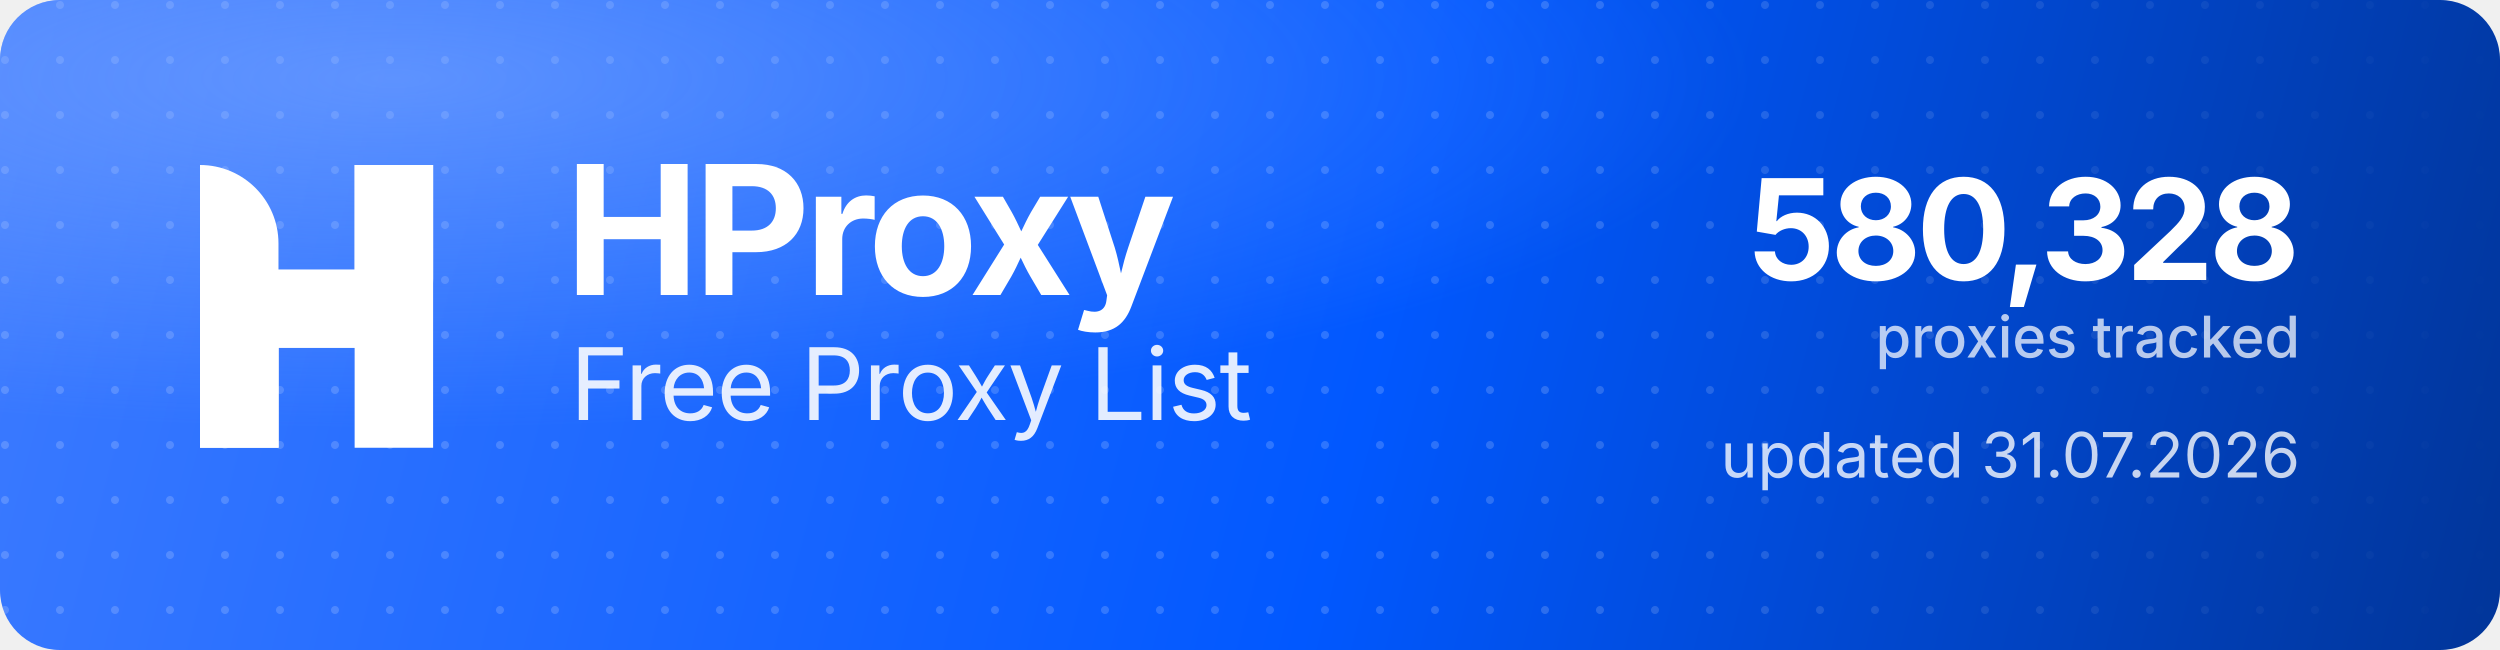
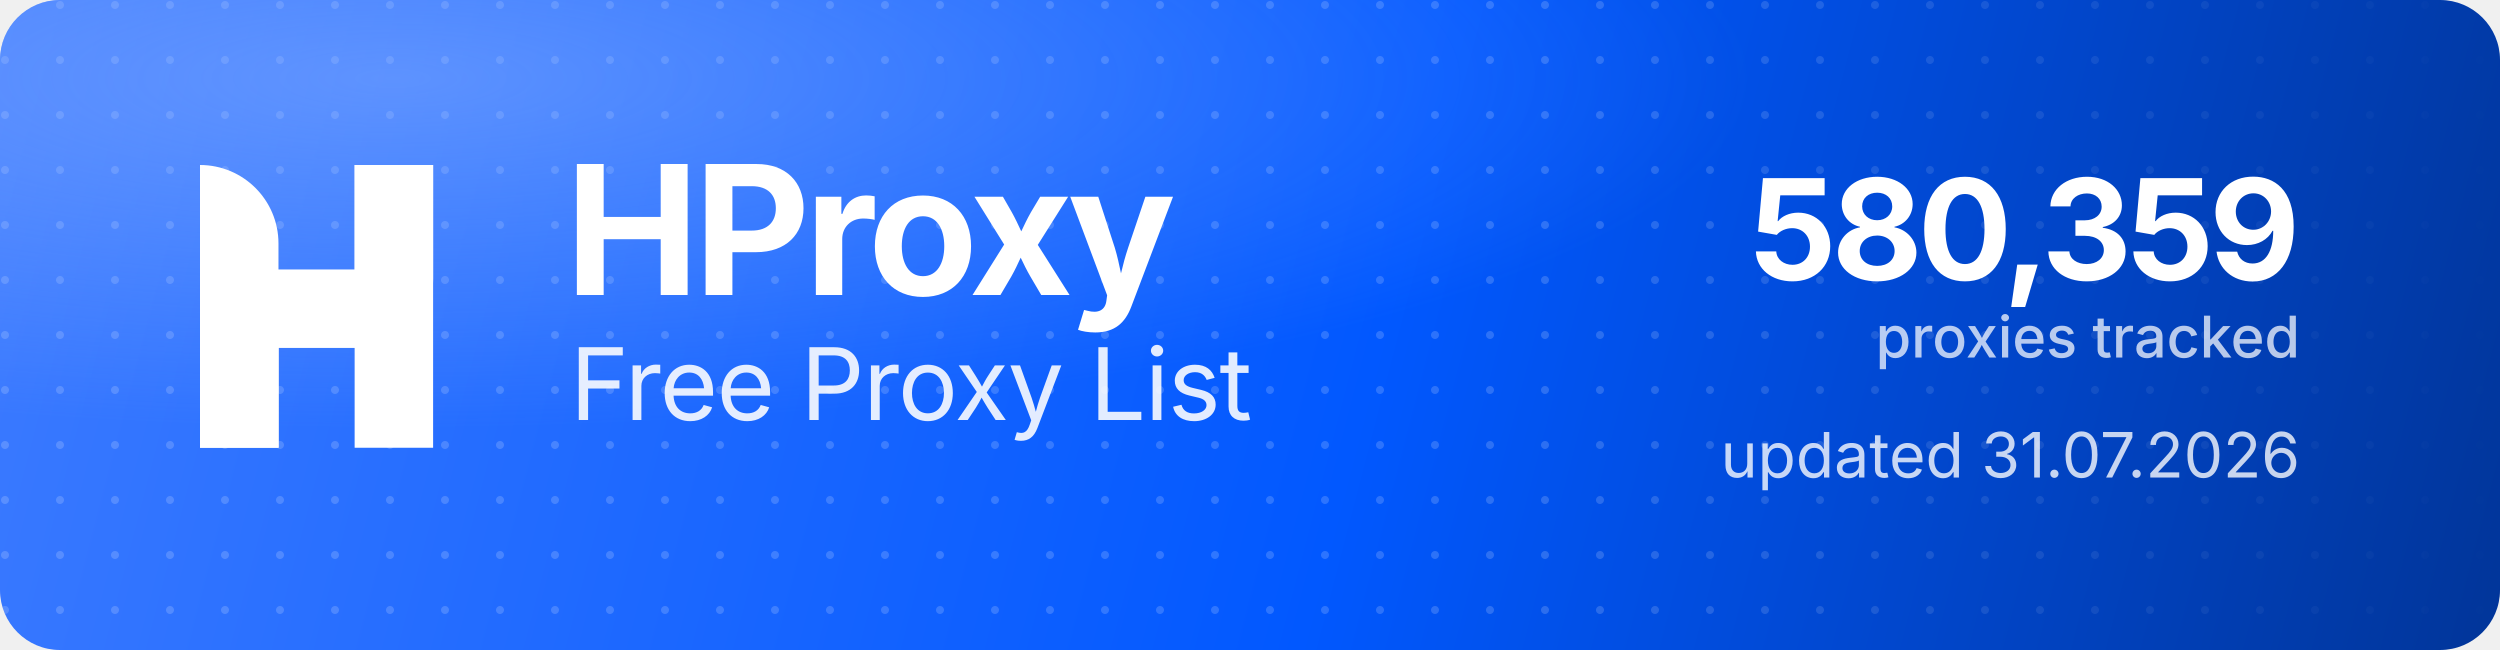
<svg xmlns="http://www.w3.org/2000/svg" width="1000" height="260" viewBox="0 0 1000 260" role="img" aria-label="HProxy Free Proxy List">
  <defs>
    <linearGradient id="hp-bg" x1="0" y1="0" x2="1000" y2="260" gradientUnits="userSpaceOnUse">
      <stop offset="0" stop-color="#3D7BFF" />
      <stop offset="0.55" stop-color="#0158FF" />
      <stop offset="1" stop-color="#013599" />
    </linearGradient>
    <radialGradient id="hp-glow" cx="0.16" cy="0.12" r="0.9">
      <stop offset="0" stop-color="#8FB4FF" stop-opacity="0.5" />
      <stop offset="0.6" stop-color="#8FB4FF" stop-opacity="0" />
    </radialGradient>
    <pattern id="hp-dots" width="22" height="22" patternUnits="userSpaceOnUse">
      <circle cx="2" cy="2" r="1.6" fill="#FFFFFF" fill-opacity="0.17" />
    </pattern>
    <linearGradient id="hp-dot-fade" x1="0" y1="0" x2="1000" y2="0" gradientUnits="userSpaceOnUse">
      <stop offset="0" stop-color="#FFFFFF" stop-opacity="1" />
      <stop offset="0.62" stop-color="#FFFFFF" stop-opacity="1" />
      <stop offset="1" stop-color="#FFFFFF" stop-opacity="0" />
    </linearGradient>
    <mask id="hp-dot-mask">
      <rect width="1000" height="260" fill="url(#hp-dot-fade)" />
    </mask>
  </defs>
  <rect width="1000" height="260" rx="24" fill="url(#hp-bg)" />
  <rect width="1000" height="260" rx="24" fill="url(#hp-dots)" mask="url(#hp-dot-mask)" />
  <rect width="1000" height="260" rx="24" fill="url(#hp-glow)" />
  <g transform="translate(80,66) scale(4.35)" fill="#FFFFFF">
    <path d="M0 0V0C3.985 0 7.216 3.231 7.216 7.216V26H0V0Z" />
    <rect x="14.219" width="7.216" height="26" />
    <path d="M7.235 26H0V15.971C0 12.455 2.851 9.604 6.367 9.604H14.22V0H21.437V10.453C21.437 13.97 18.586 16.82 15.069 16.82H7.235V26Z" />
  </g>
  <text x="226" y="118" font-family="'Geist','Inter','Segoe UI',system-ui,-apple-system,Helvetica,Arial,sans-serif" font-size="72" font-weight="700" letter-spacing="-2.3" fill="#FFFFFF">HProxy</text>
  <text x="228" y="168" font-family="'Geist','Inter','Segoe UI',system-ui,-apple-system,Helvetica,Arial,sans-serif" font-size="40" font-weight="400" letter-spacing="-0.5" fill="#FFFFFF" fill-opacity="0.88">Free Proxy List</text>
-   <text x="920" y="112" text-anchor="end" font-family="'Geist','Inter','Segoe UI',system-ui,-apple-system,Helvetica,Arial,sans-serif" font-size="56" font-weight="700" letter-spacing="-2" fill="#FFFFFF">580,328</text>
+   <text x="920" y="112" text-anchor="end" font-family="'Geist','Inter','Segoe UI',system-ui,-apple-system,Helvetica,Arial,sans-serif" font-size="56" font-weight="700" letter-spacing="-2" fill="#FFFFFF">580,359</text>
  <text x="920" y="143" text-anchor="end" font-family="'Geist','Inter','Segoe UI',system-ui,-apple-system,Helvetica,Arial,sans-serif" font-size="23" font-weight="500" fill="#FFFFFF" fill-opacity="0.72">proxies tracked</text>
  <text x="920" y="191" text-anchor="end" font-family="'Geist','Inter','Segoe UI',system-ui,-apple-system,Helvetica,Arial,sans-serif" font-size="25" font-weight="400" fill="#FFFFFF" fill-opacity="0.78">updated 31.07.2026</text>
</svg>
